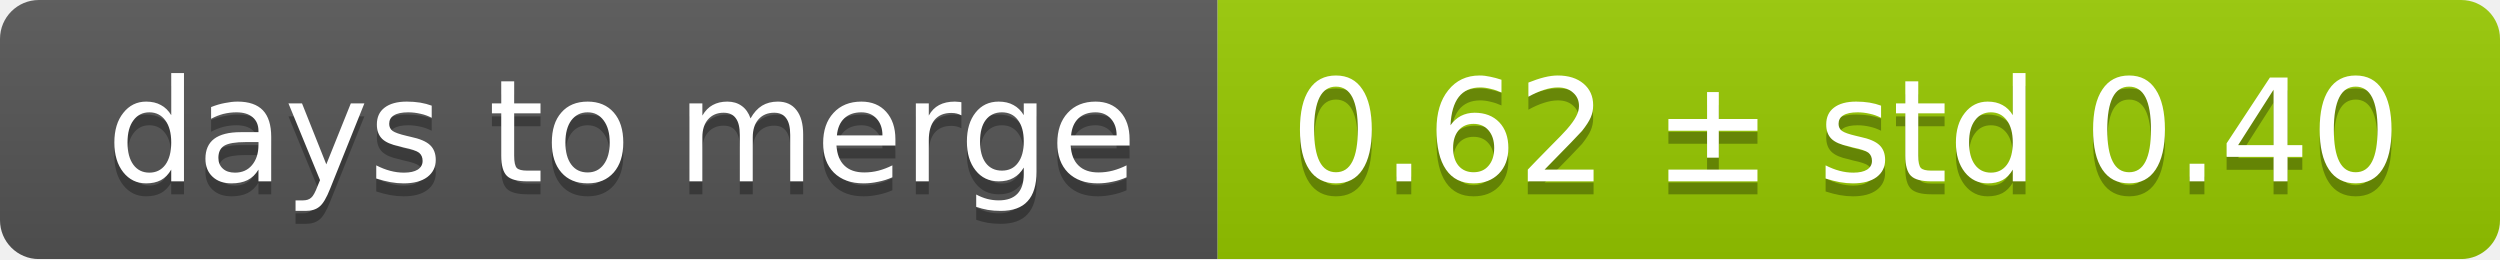
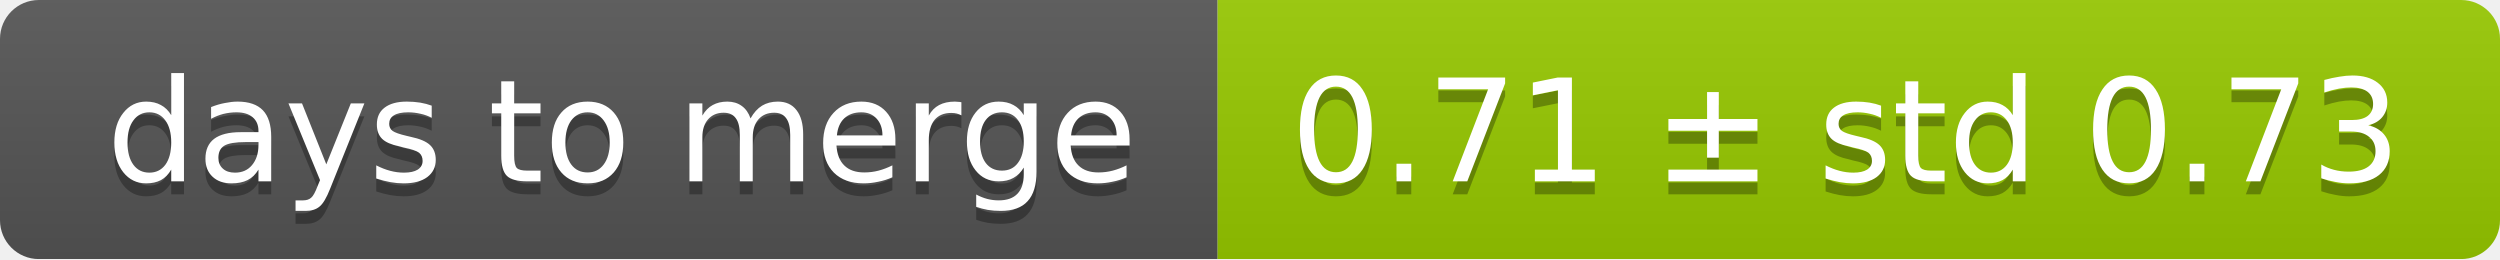
<svg xmlns="http://www.w3.org/2000/svg" width="193" height="20">
  <linearGradient id="smooth" x2="0" y2="100%">
    <stop offset="0" stop-color="#bbb" stop-opacity=".1" />
    <stop offset="1" stop-opacity=".1" />
  </linearGradient>
  <mask id="round">
    <rect width="193" height="20" rx="3" fill="#fff" />
  </mask>
  <g mask="url(#round)">
    <rect width="94" height="20" fill="#555" />
    <rect x="94" width="99" height="20" fill="#97ca00" />
    <rect width="193" height="20" fill="url(#smooth)" />
  </g>
  <g fill="#fff" text-anchor="middle" font-family="DejaVu Sans,Verdana,Geneva,sans-serif" font-size="11">
    <text x="48" y="15" fill="#010101" fill-opacity=".3">days to merge</text>
    <text x="48" y="14">days to merge</text>
-     <text x="142.5" y="15" fill="#010101" fill-opacity=".3">0.62 ± std 0.40</text>
-     <text x="142.5" y="14">0.62 ± std 0.40</text>
+     <text x="142.5" y="15" fill="#010101" fill-opacity=".3">0.71 ± std 0.73</text>
+     <text x="142.5" y="14">0.71 ± std 0.73</text>
  </g>
</svg>
